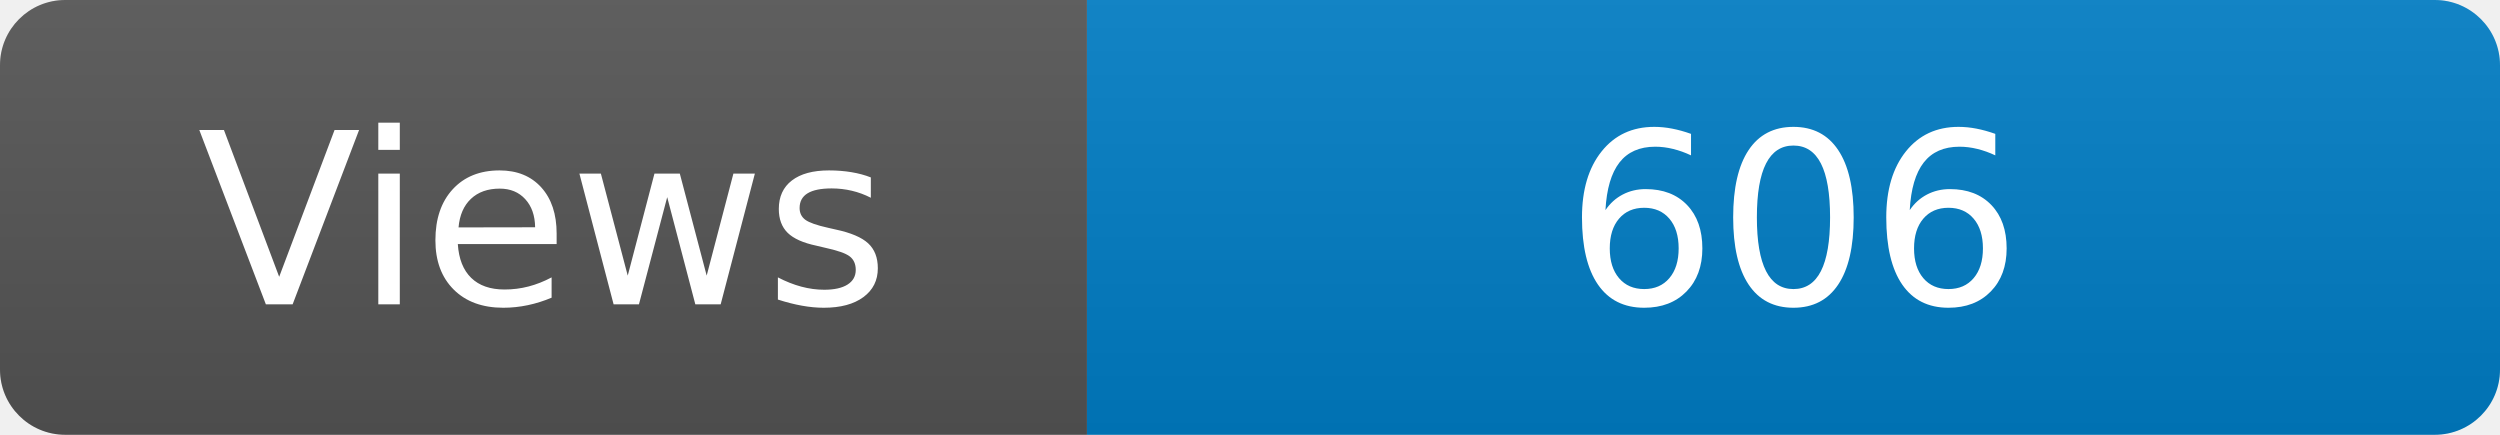
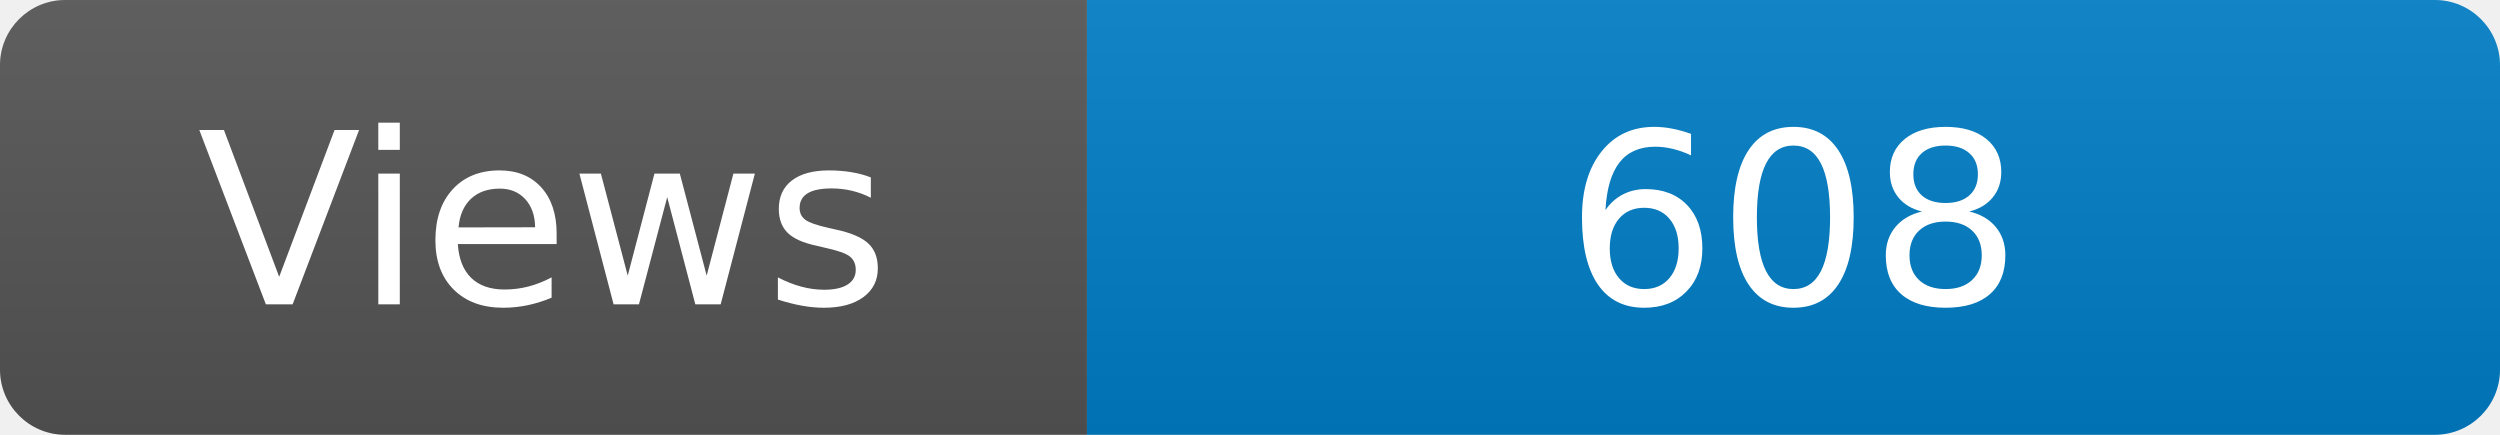
<svg xmlns="http://www.w3.org/2000/svg" width="115" height="20" role="img" aria-label="Maintained?: yes">
  <linearGradient id="s" x2="0" y2="100%">
    <stop offset="0" stop-color="#bbb" stop-opacity=".1" />
    <stop offset="1" stop-opacity=".1" />
  </linearGradient>
  <clipPath id="r">
    <rect width="115" height="20" rx="3" fill="#fff" />
  </clipPath>
  <g clip-path="url(#r)">
    <rect width="50" height="20" fill="#555" />
    <rect x="50" width="160" height="20" fill="#007ec6" />
    <rect width="115" height="20" fill="url(#s)" />
  </g>
  <g fill="#fff" text-anchor="middle" font-family="Verdana,Geneva,DejaVu Sans,sans-serif" font-size="110">
    <text x="250" y="140" transform="scale(.1)" fill="#fff">Views</text>
-     <text x="825" y="140" transform="scale(.1)" fill="#fff">606</text>
+     <text x="825" y="140" transform="scale(.1)" fill="#fff">608</text>
  </g>
</svg>
